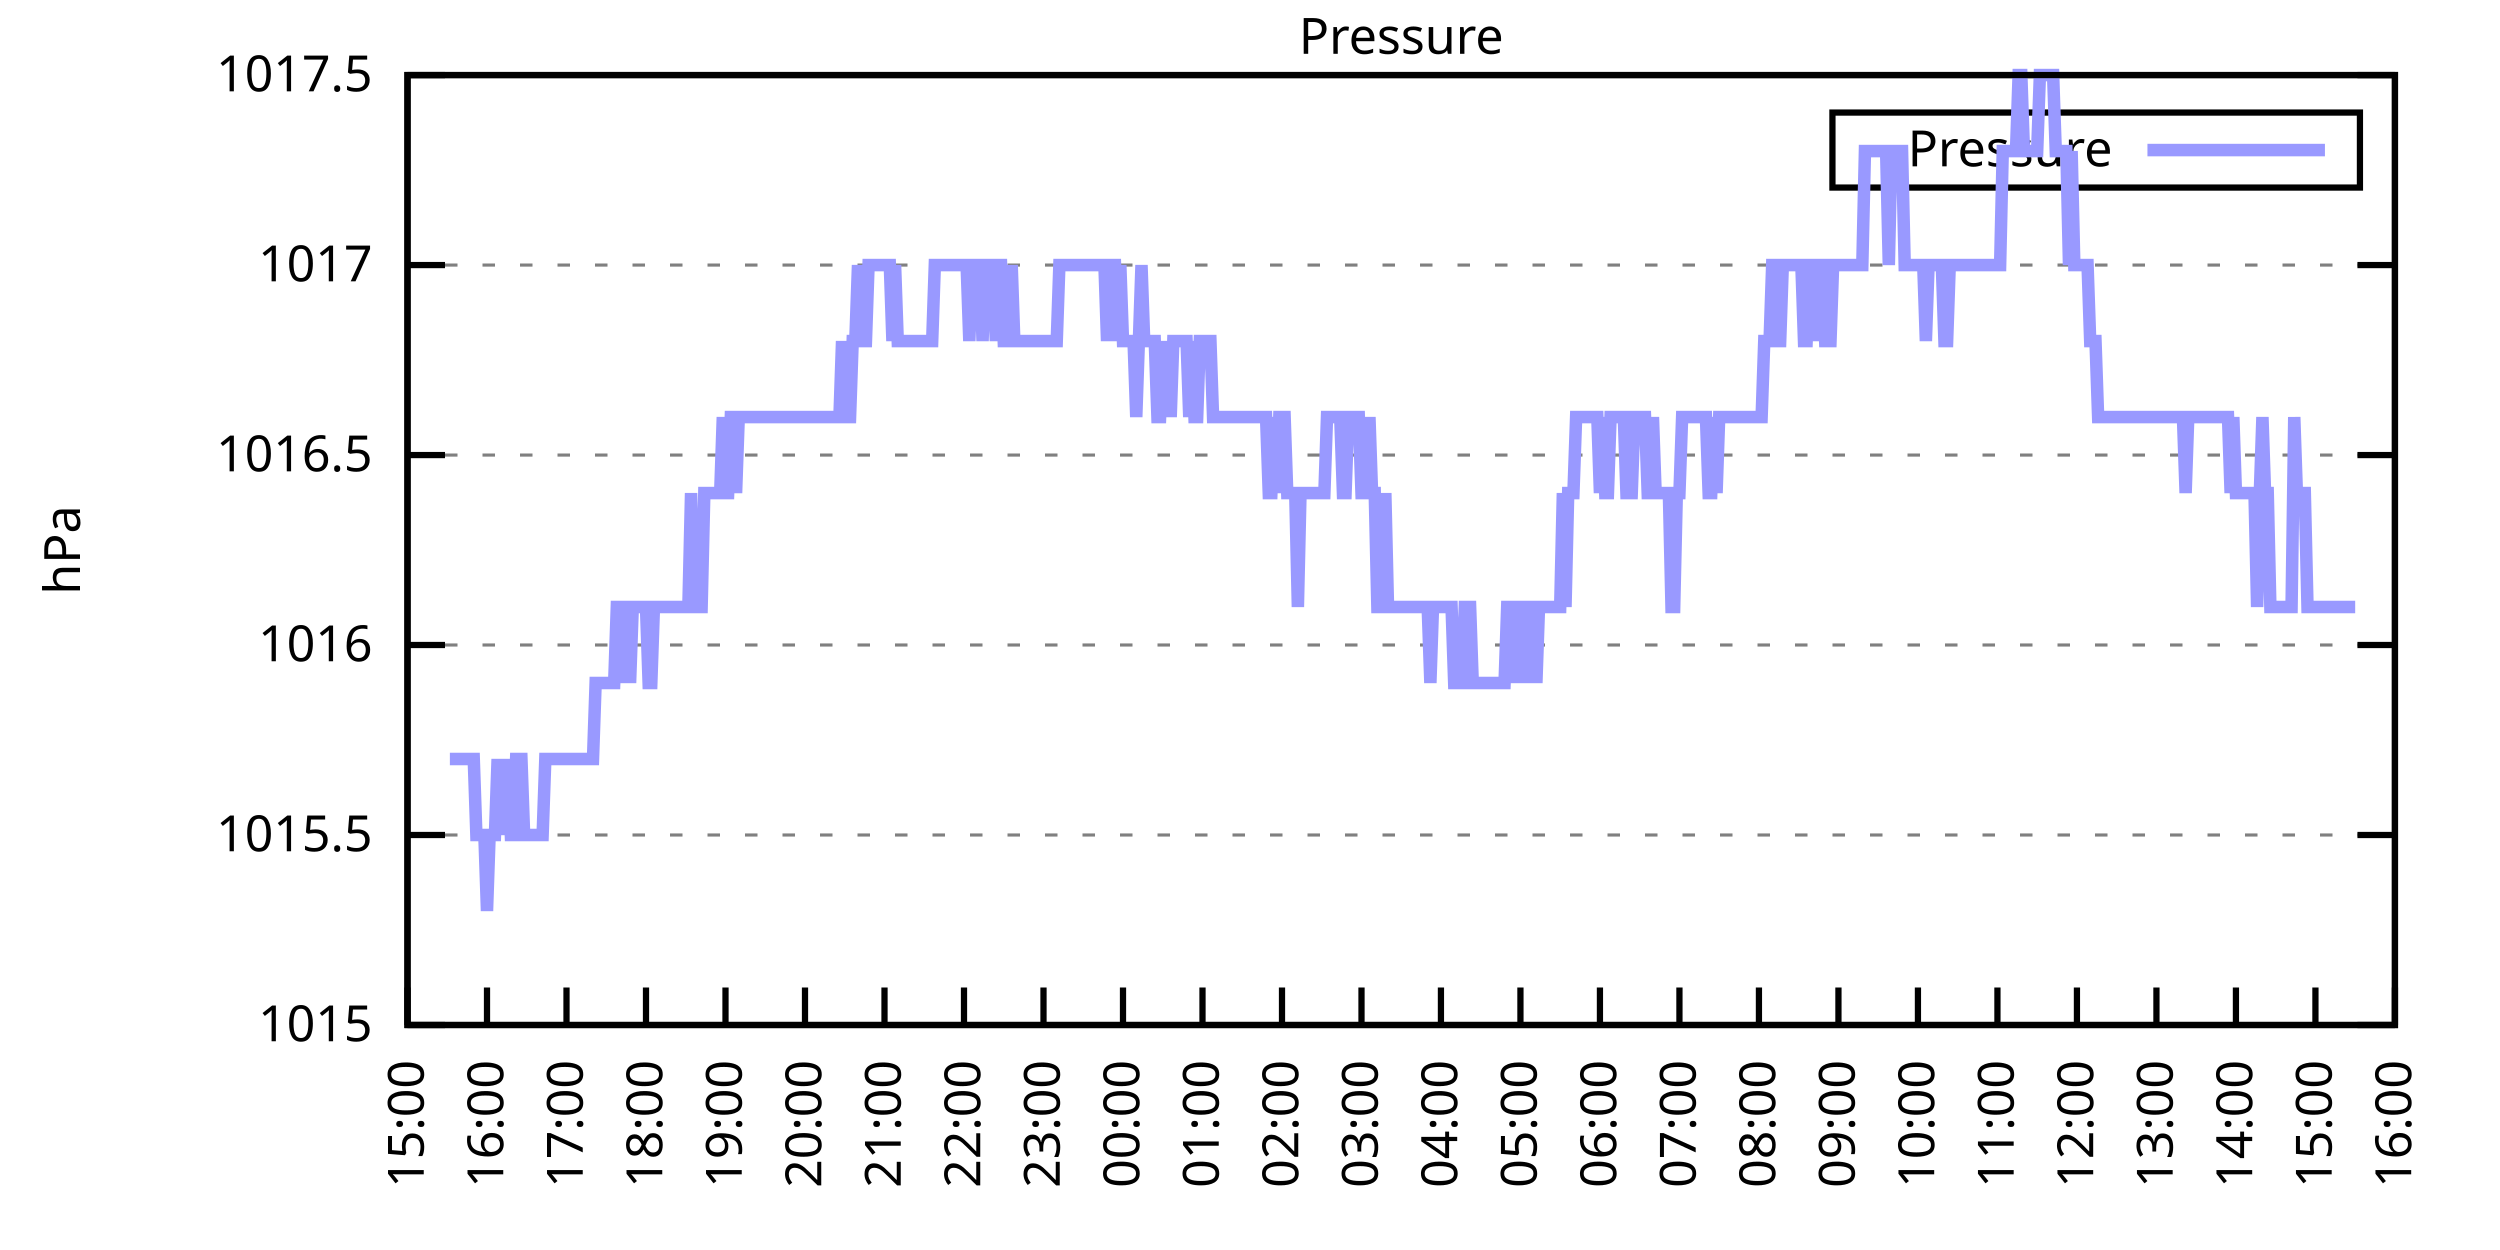
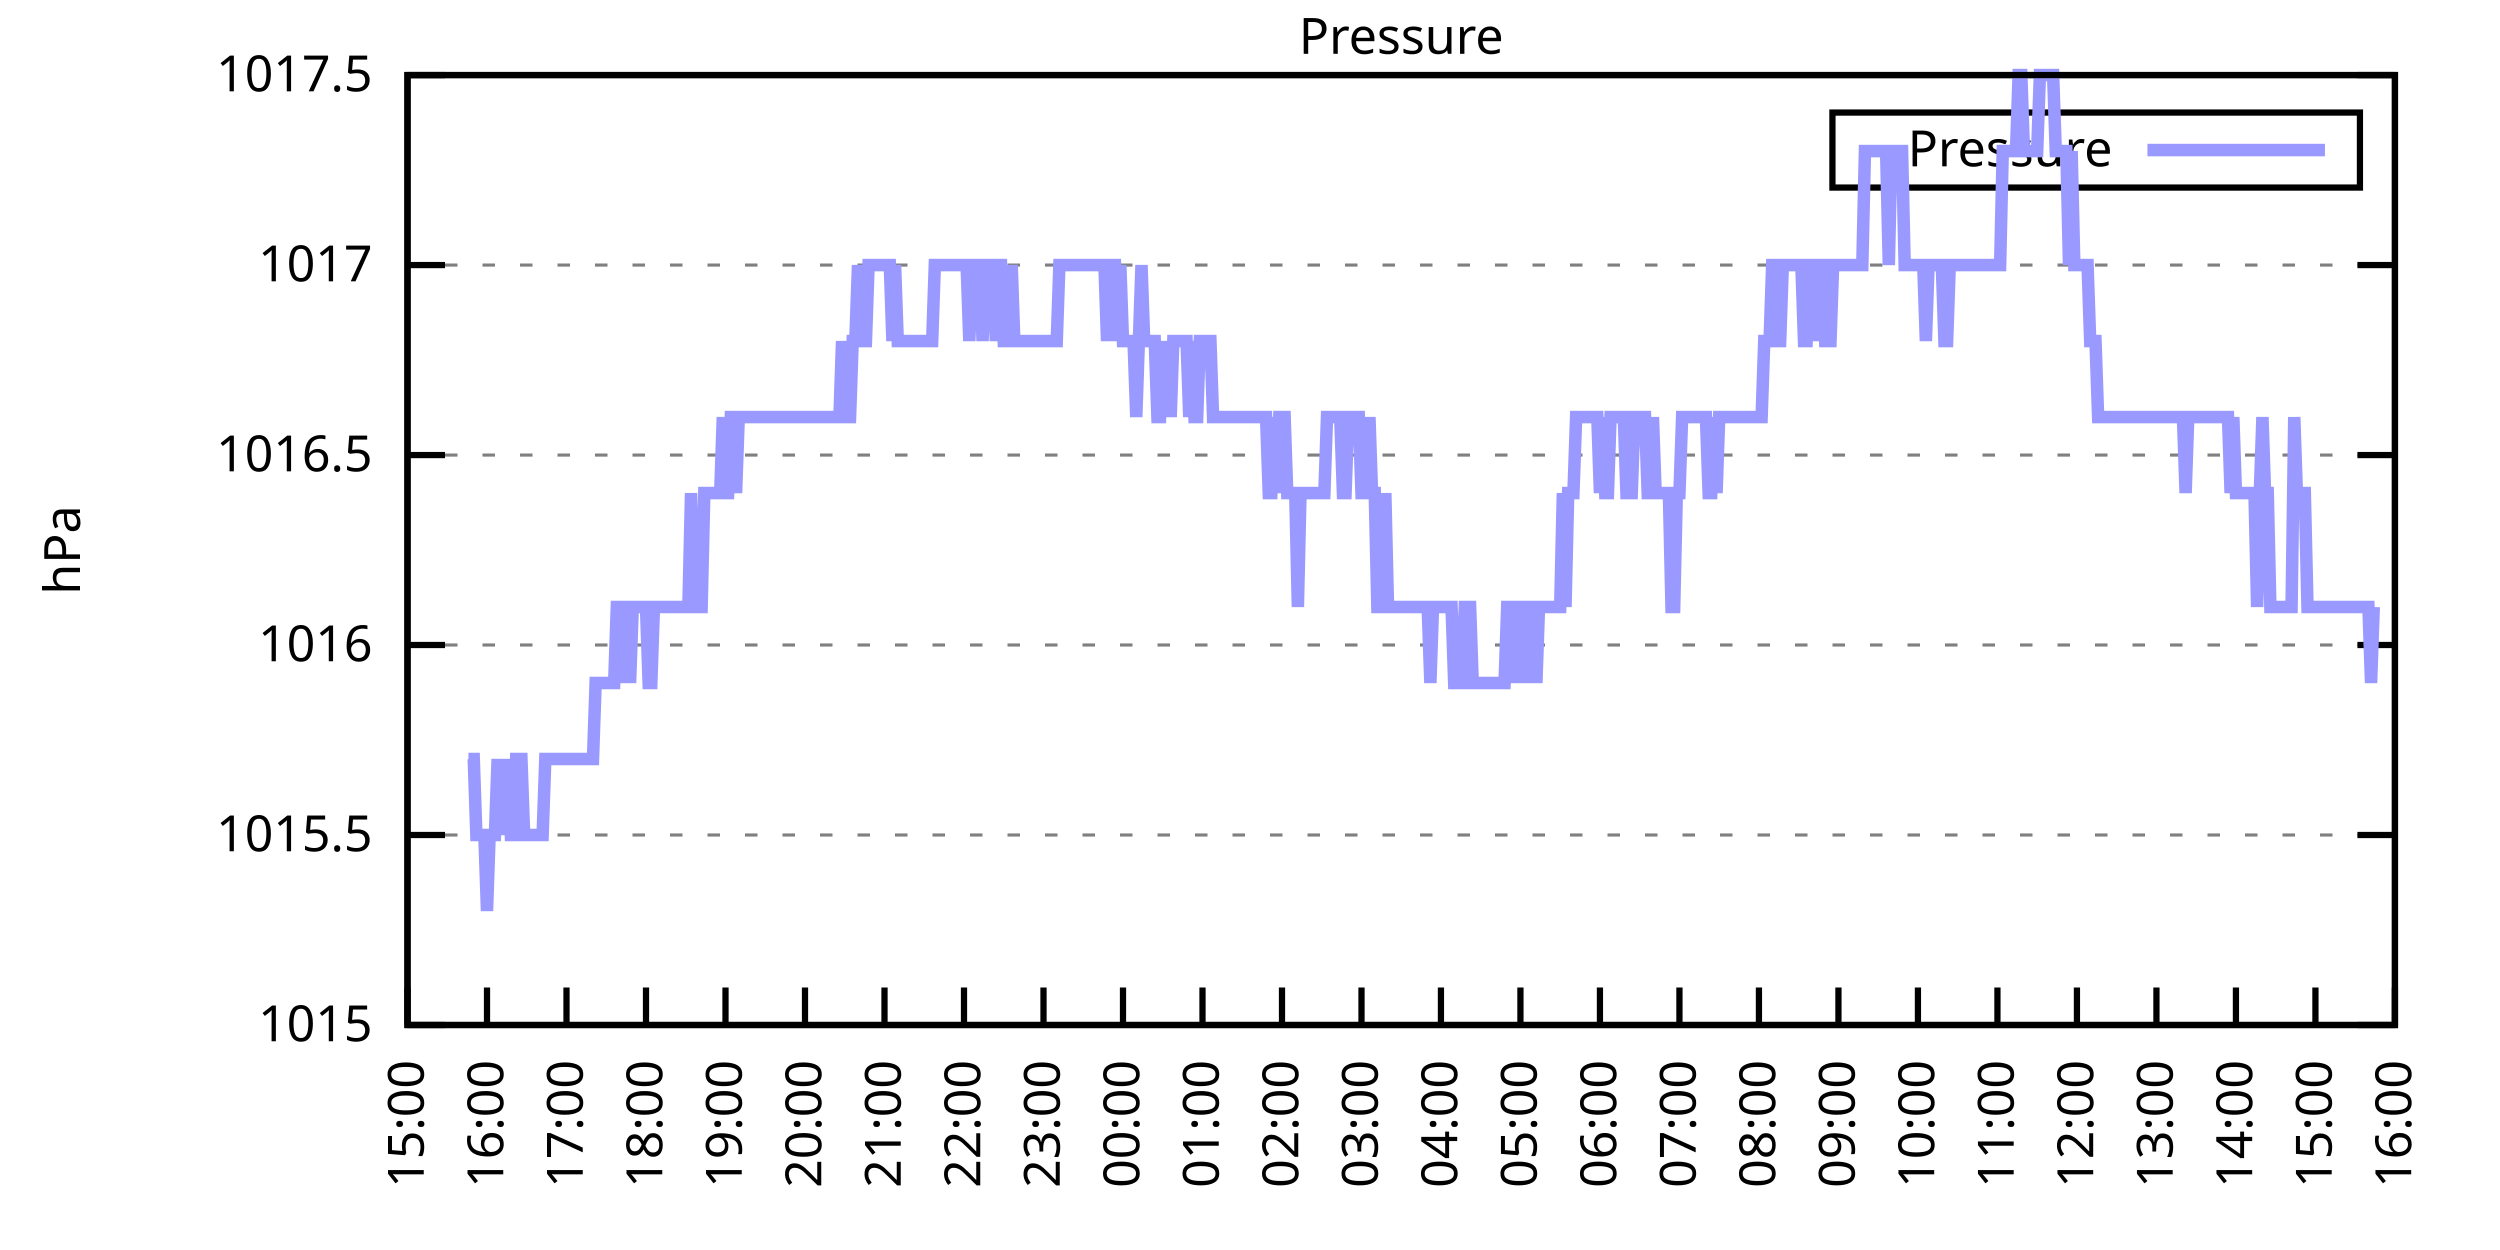
<svg xmlns="http://www.w3.org/2000/svg" xmlns:xlink="http://www.w3.org/1999/xlink" width="400" height="200" viewBox="0 0 400 200">
  <g id="gnuplot_canvas">
    <rect x="0" y="0" width="400" height="200" fill="none" />
    <defs>
      <circle id="gpDot" r="0.5" stroke-width="0.5" stroke="currentColor" />
      <path id="gpPt0" stroke-width="0.333" stroke="currentColor" d="M-1,0 h2 M0,-1 v2" />
      <path id="gpPt1" stroke-width="0.333" stroke="currentColor" d="M-1,-1 L1,1 M1,-1 L-1,1" />
      <path id="gpPt2" stroke-width="0.333" stroke="currentColor" d="M-1,0 L1,0 M0,-1 L0,1 M-1,-1 L1,1 M-1,1 L1,-1" />
      <rect id="gpPt3" stroke-width="0.333" stroke="currentColor" x="-1" y="-1" width="2" height="2" />
      <rect id="gpPt4" stroke-width="0.333" stroke="currentColor" fill="currentColor" x="-1" y="-1" width="2" height="2" />
      <circle id="gpPt5" stroke-width="0.333" stroke="currentColor" cx="0" cy="0" r="1" />
      <use xlink:href="#gpPt5" id="gpPt6" fill="currentColor" stroke="none" />
      <path id="gpPt7" stroke-width="0.333" stroke="currentColor" d="M0,-1.33 L-1.33,0.67 L1.33,0.67 z" />
      <use xlink:href="#gpPt7" id="gpPt8" fill="currentColor" stroke="none" />
      <use xlink:href="#gpPt7" id="gpPt9" stroke="currentColor" transform="rotate(180)" />
      <use xlink:href="#gpPt9" id="gpPt10" fill="currentColor" stroke="none" />
      <use xlink:href="#gpPt3" id="gpPt11" stroke="currentColor" transform="rotate(45)" />
      <use xlink:href="#gpPt11" id="gpPt12" fill="currentColor" stroke="none" />
      <path id="gpPt13" stroke-width="0.333" stroke="currentColor" d="M0,1.330 L1.265,0.411 L0.782,-1.067 L-0.782,-1.076 L-1.265,0.411 z" />
      <use xlink:href="#gpPt13" id="gpPt14" fill="currentColor" stroke="none" />
      <filter id="textbox" filterUnits="objectBoundingBox" x="0" y="0" height="1" width="1">
        <feFlood flood-color="white" flood-opacity="1" result="bgnd" />
        <feComposite in="SourceGraphic" in2="bgnd" operator="atop" />
      </filter>
      <filter id="greybox" filterUnits="objectBoundingBox" x="0" y="0" height="1" width="1">
        <feFlood flood-color="lightgrey" flood-opacity="1" result="grey" />
        <feComposite in="SourceGraphic" in2="grey" operator="atop" />
      </filter>
    </defs>
    <g fill="none" color="white" stroke="currentColor" stroke-width="1.00" stroke-linecap="butt" stroke-linejoin="miter">
</g>
    <g fill="none" color="black" stroke="currentColor" stroke-width="1.00" stroke-linecap="butt" stroke-linejoin="miter">
      <g stroke="none" shape-rendering="crispEdges">
        <polygon fill="rgb(255, 255, 255)" points="65.20,164.00 383.18,164.00 383.18,12.02 65.20,12.02 " />
      </g>
    </g>
    <g fill="none" color="black" stroke="currentColor" stroke-width="1.00" stroke-linecap="butt" stroke-linejoin="miter">
</g>
    <g fill="none" color="black" stroke="black" stroke-width="0.50" stroke-linecap="butt" stroke-linejoin="miter">
</g>
    <g fill="none" color="gray" stroke="currentColor" stroke-width="0.50" stroke-linecap="butt" stroke-linejoin="miter">
      <path stroke="gray" stroke-dasharray="2,4" class="gridline" d="M65.20,164.00 L383.19,164.00  " />
    </g>
    <g fill="none" color="gray" stroke="gray" stroke-width="1.00" stroke-linecap="butt" stroke-linejoin="miter">
</g>
    <g fill="none" color="black" stroke="currentColor" stroke-width="1.00" stroke-linecap="butt" stroke-linejoin="miter">
      <path stroke="black" d="M65.20,164.00 L71.20,164.00 M383.19,164.00 L377.19,164.00  " />
      <g transform="translate(59.60,166.60)" stroke="none" fill="black" font-family="Sans" font-size="8.00" text-anchor="end">
        <text>
          <tspan font-family="Sans"> 1015</tspan>
        </text>
      </g>
    </g>
    <g fill="none" color="black" stroke="currentColor" stroke-width="1.00" stroke-linecap="butt" stroke-linejoin="miter">
</g>
    <g fill="none" color="black" stroke="black" stroke-width="0.50" stroke-linecap="butt" stroke-linejoin="miter">
</g>
    <g fill="none" color="gray" stroke="currentColor" stroke-width="0.50" stroke-linecap="butt" stroke-linejoin="miter">
      <path stroke="gray" stroke-dasharray="2,4" class="gridline" d="M65.20,133.60 L383.19,133.60  " />
    </g>
    <g fill="none" color="gray" stroke="gray" stroke-width="1.00" stroke-linecap="butt" stroke-linejoin="miter">
</g>
    <g fill="none" color="black" stroke="currentColor" stroke-width="1.00" stroke-linecap="butt" stroke-linejoin="miter">
      <path stroke="black" d="M65.20,133.60 L71.20,133.60 M383.19,133.60 L377.19,133.60  " />
      <g transform="translate(59.60,136.20)" stroke="none" fill="black" font-family="Sans" font-size="8.00" text-anchor="end">
        <text>
          <tspan font-family="Sans"> 1015.5</tspan>
        </text>
      </g>
    </g>
    <g fill="none" color="black" stroke="currentColor" stroke-width="1.00" stroke-linecap="butt" stroke-linejoin="miter">
</g>
    <g fill="none" color="black" stroke="black" stroke-width="0.50" stroke-linecap="butt" stroke-linejoin="miter">
</g>
    <g fill="none" color="gray" stroke="currentColor" stroke-width="0.50" stroke-linecap="butt" stroke-linejoin="miter">
      <path stroke="gray" stroke-dasharray="2,4" class="gridline" d="M65.20,103.20 L383.19,103.20  " />
    </g>
    <g fill="none" color="gray" stroke="gray" stroke-width="1.00" stroke-linecap="butt" stroke-linejoin="miter">
</g>
    <g fill="none" color="black" stroke="currentColor" stroke-width="1.00" stroke-linecap="butt" stroke-linejoin="miter">
      <path stroke="black" d="M65.20,103.20 L71.20,103.20 M383.19,103.20 L377.19,103.20  " />
      <g transform="translate(59.60,105.80)" stroke="none" fill="black" font-family="Sans" font-size="8.00" text-anchor="end">
        <text>
          <tspan font-family="Sans"> 1016</tspan>
        </text>
      </g>
    </g>
    <g fill="none" color="black" stroke="currentColor" stroke-width="1.00" stroke-linecap="butt" stroke-linejoin="miter">
</g>
    <g fill="none" color="black" stroke="black" stroke-width="0.50" stroke-linecap="butt" stroke-linejoin="miter">
</g>
    <g fill="none" color="gray" stroke="currentColor" stroke-width="0.50" stroke-linecap="butt" stroke-linejoin="miter">
      <path stroke="gray" stroke-dasharray="2,4" class="gridline" d="M65.20,72.81 L383.19,72.81  " />
    </g>
    <g fill="none" color="gray" stroke="gray" stroke-width="1.00" stroke-linecap="butt" stroke-linejoin="miter">
</g>
    <g fill="none" color="black" stroke="currentColor" stroke-width="1.00" stroke-linecap="butt" stroke-linejoin="miter">
      <path stroke="black" d="M65.20,72.81 L71.20,72.81 M383.19,72.81 L377.19,72.81  " />
      <g transform="translate(59.60,75.41)" stroke="none" fill="black" font-family="Sans" font-size="8.00" text-anchor="end">
        <text>
          <tspan font-family="Sans"> 1016.5</tspan>
        </text>
      </g>
    </g>
    <g fill="none" color="black" stroke="currentColor" stroke-width="1.00" stroke-linecap="butt" stroke-linejoin="miter">
</g>
    <g fill="none" color="black" stroke="black" stroke-width="0.50" stroke-linecap="butt" stroke-linejoin="miter">
</g>
    <g fill="none" color="gray" stroke="currentColor" stroke-width="0.50" stroke-linecap="butt" stroke-linejoin="miter">
      <path stroke="gray" stroke-dasharray="2,4" class="gridline" d="M65.20,42.41 L383.19,42.41  " />
    </g>
    <g fill="none" color="gray" stroke="gray" stroke-width="1.00" stroke-linecap="butt" stroke-linejoin="miter">
</g>
    <g fill="none" color="black" stroke="currentColor" stroke-width="1.00" stroke-linecap="butt" stroke-linejoin="miter">
      <path stroke="black" d="M65.20,42.41 L71.20,42.41 M383.19,42.41 L377.19,42.41  " />
      <g transform="translate(59.60,45.01)" stroke="none" fill="black" font-family="Sans" font-size="8.00" text-anchor="end">
        <text>
          <tspan font-family="Sans"> 1017</tspan>
        </text>
      </g>
    </g>
    <g fill="none" color="black" stroke="currentColor" stroke-width="1.00" stroke-linecap="butt" stroke-linejoin="miter">
</g>
    <g fill="none" color="black" stroke="black" stroke-width="0.50" stroke-linecap="butt" stroke-linejoin="miter">
</g>
    <g fill="none" color="gray" stroke="currentColor" stroke-width="0.50" stroke-linecap="butt" stroke-linejoin="miter">
      <path stroke="gray" stroke-dasharray="2,4" class="gridline" d="M65.20,12.01 L383.19,12.01  " />
    </g>
    <g fill="none" color="gray" stroke="gray" stroke-width="1.00" stroke-linecap="butt" stroke-linejoin="miter">
</g>
    <g fill="none" color="black" stroke="currentColor" stroke-width="1.00" stroke-linecap="butt" stroke-linejoin="miter">
      <path stroke="black" d="M65.20,12.01 L71.20,12.01 M383.19,12.01 L377.19,12.01  " />
      <g transform="translate(59.60,14.61)" stroke="none" fill="black" font-family="Sans" font-size="8.00" text-anchor="end">
        <text>
          <tspan font-family="Sans"> 1017.5</tspan>
        </text>
      </g>
    </g>
    <g fill="none" color="black" stroke="currentColor" stroke-width="1.00" stroke-linecap="butt" stroke-linejoin="miter">
      <path stroke="black" d="M65.20,164.00 L65.20,158.00  " />
      <g transform="translate(67.80,169.60) rotate(270.00)" stroke="none" fill="black" font-family="Sans" font-size="8.00" text-anchor="end">
        <text>
          <tspan font-family="Sans">15:00</tspan>
        </text>
      </g>
    </g>
    <g fill="none" color="black" stroke="currentColor" stroke-width="1.00" stroke-linecap="butt" stroke-linejoin="miter">
      <path stroke="black" d="M77.92,164.00 L77.92,158.00  " />
      <g transform="translate(80.52,169.60) rotate(270.00)" stroke="none" fill="black" font-family="Sans" font-size="8.00" text-anchor="end">
        <text>
          <tspan font-family="Sans">16:00</tspan>
        </text>
      </g>
    </g>
    <g fill="none" color="black" stroke="currentColor" stroke-width="1.00" stroke-linecap="butt" stroke-linejoin="miter">
      <path stroke="black" d="M90.64,164.00 L90.64,158.00  " />
      <g transform="translate(93.24,169.60) rotate(270.00)" stroke="none" fill="black" font-family="Sans" font-size="8.00" text-anchor="end">
        <text>
          <tspan font-family="Sans">17:00</tspan>
        </text>
      </g>
    </g>
    <g fill="none" color="black" stroke="currentColor" stroke-width="1.00" stroke-linecap="butt" stroke-linejoin="miter">
      <path stroke="black" d="M103.36,164.00 L103.36,158.00  " />
      <g transform="translate(105.96,169.60) rotate(270.00)" stroke="none" fill="black" font-family="Sans" font-size="8.00" text-anchor="end">
        <text>
          <tspan font-family="Sans">18:00</tspan>
        </text>
      </g>
    </g>
    <g fill="none" color="black" stroke="currentColor" stroke-width="1.00" stroke-linecap="butt" stroke-linejoin="miter">
      <path stroke="black" d="M116.08,164.00 L116.08,158.00  " />
      <g transform="translate(118.68,169.60) rotate(270.00)" stroke="none" fill="black" font-family="Sans" font-size="8.00" text-anchor="end">
        <text>
          <tspan font-family="Sans">19:00</tspan>
        </text>
      </g>
    </g>
    <g fill="none" color="black" stroke="currentColor" stroke-width="1.00" stroke-linecap="butt" stroke-linejoin="miter">
      <path stroke="black" d="M128.80,164.00 L128.80,158.00  " />
      <g transform="translate(131.40,169.60) rotate(270.00)" stroke="none" fill="black" font-family="Sans" font-size="8.00" text-anchor="end">
        <text>
          <tspan font-family="Sans">20:00</tspan>
        </text>
      </g>
    </g>
    <g fill="none" color="black" stroke="currentColor" stroke-width="1.00" stroke-linecap="butt" stroke-linejoin="miter">
      <path stroke="black" d="M141.52,164.00 L141.52,158.00  " />
      <g transform="translate(144.12,169.60) rotate(270.00)" stroke="none" fill="black" font-family="Sans" font-size="8.00" text-anchor="end">
        <text>
          <tspan font-family="Sans">21:00</tspan>
        </text>
      </g>
    </g>
    <g fill="none" color="black" stroke="currentColor" stroke-width="1.00" stroke-linecap="butt" stroke-linejoin="miter">
      <path stroke="black" d="M154.24,164.00 L154.24,158.00  " />
      <g transform="translate(156.84,169.60) rotate(270.00)" stroke="none" fill="black" font-family="Sans" font-size="8.00" text-anchor="end">
        <text>
          <tspan font-family="Sans">22:00</tspan>
        </text>
      </g>
    </g>
    <g fill="none" color="black" stroke="currentColor" stroke-width="1.00" stroke-linecap="butt" stroke-linejoin="miter">
      <path stroke="black" d="M166.96,164.00 L166.96,158.00  " />
      <g transform="translate(169.56,169.60) rotate(270.00)" stroke="none" fill="black" font-family="Sans" font-size="8.00" text-anchor="end">
        <text>
          <tspan font-family="Sans">23:00</tspan>
        </text>
      </g>
    </g>
    <g fill="none" color="black" stroke="currentColor" stroke-width="1.00" stroke-linecap="butt" stroke-linejoin="miter">
      <path stroke="black" d="M179.68,164.00 L179.68,158.00  " />
      <g transform="translate(182.28,169.60) rotate(270.00)" stroke="none" fill="black" font-family="Sans" font-size="8.00" text-anchor="end">
        <text>
          <tspan font-family="Sans">00:00</tspan>
        </text>
      </g>
    </g>
    <g fill="none" color="black" stroke="currentColor" stroke-width="1.00" stroke-linecap="butt" stroke-linejoin="miter">
      <path stroke="black" d="M192.40,164.00 L192.40,158.00  " />
      <g transform="translate(195.00,169.60) rotate(270.00)" stroke="none" fill="black" font-family="Sans" font-size="8.00" text-anchor="end">
        <text>
          <tspan font-family="Sans">01:00</tspan>
        </text>
      </g>
    </g>
    <g fill="none" color="black" stroke="currentColor" stroke-width="1.00" stroke-linecap="butt" stroke-linejoin="miter">
      <path stroke="black" d="M205.12,164.00 L205.12,158.00  " />
      <g transform="translate(207.72,169.60) rotate(270.00)" stroke="none" fill="black" font-family="Sans" font-size="8.00" text-anchor="end">
        <text>
          <tspan font-family="Sans">02:00</tspan>
        </text>
      </g>
    </g>
    <g fill="none" color="black" stroke="currentColor" stroke-width="1.00" stroke-linecap="butt" stroke-linejoin="miter">
      <path stroke="black" d="M217.84,164.00 L217.84,158.00  " />
      <g transform="translate(220.44,169.60) rotate(270.00)" stroke="none" fill="black" font-family="Sans" font-size="8.00" text-anchor="end">
        <text>
          <tspan font-family="Sans">03:00</tspan>
        </text>
      </g>
    </g>
    <g fill="none" color="black" stroke="currentColor" stroke-width="1.00" stroke-linecap="butt" stroke-linejoin="miter">
      <path stroke="black" d="M230.55,164.00 L230.55,158.00  " />
      <g transform="translate(233.15,169.60) rotate(270.00)" stroke="none" fill="black" font-family="Sans" font-size="8.00" text-anchor="end">
        <text>
          <tspan font-family="Sans">04:00</tspan>
        </text>
      </g>
    </g>
    <g fill="none" color="black" stroke="currentColor" stroke-width="1.00" stroke-linecap="butt" stroke-linejoin="miter">
      <path stroke="black" d="M243.27,164.00 L243.27,158.00  " />
      <g transform="translate(245.87,169.60) rotate(270.00)" stroke="none" fill="black" font-family="Sans" font-size="8.00" text-anchor="end">
        <text>
          <tspan font-family="Sans">05:00</tspan>
        </text>
      </g>
    </g>
    <g fill="none" color="black" stroke="currentColor" stroke-width="1.00" stroke-linecap="butt" stroke-linejoin="miter">
      <path stroke="black" d="M255.99,164.00 L255.99,158.00  " />
      <g transform="translate(258.59,169.60) rotate(270.00)" stroke="none" fill="black" font-family="Sans" font-size="8.00" text-anchor="end">
        <text>
          <tspan font-family="Sans">06:00</tspan>
        </text>
      </g>
    </g>
    <g fill="none" color="black" stroke="currentColor" stroke-width="1.00" stroke-linecap="butt" stroke-linejoin="miter">
      <path stroke="black" d="M268.71,164.00 L268.71,158.00  " />
      <g transform="translate(271.31,169.60) rotate(270.00)" stroke="none" fill="black" font-family="Sans" font-size="8.00" text-anchor="end">
        <text>
          <tspan font-family="Sans">07:00</tspan>
        </text>
      </g>
    </g>
    <g fill="none" color="black" stroke="currentColor" stroke-width="1.00" stroke-linecap="butt" stroke-linejoin="miter">
      <path stroke="black" d="M281.43,164.00 L281.43,158.00  " />
      <g transform="translate(284.03,169.60) rotate(270.00)" stroke="none" fill="black" font-family="Sans" font-size="8.00" text-anchor="end">
        <text>
          <tspan font-family="Sans">08:00</tspan>
        </text>
      </g>
    </g>
    <g fill="none" color="black" stroke="currentColor" stroke-width="1.00" stroke-linecap="butt" stroke-linejoin="miter">
      <path stroke="black" d="M294.15,164.00 L294.15,158.00  " />
      <g transform="translate(296.75,169.60) rotate(270.00)" stroke="none" fill="black" font-family="Sans" font-size="8.00" text-anchor="end">
        <text>
          <tspan font-family="Sans">09:00</tspan>
        </text>
      </g>
    </g>
    <g fill="none" color="black" stroke="currentColor" stroke-width="1.00" stroke-linecap="butt" stroke-linejoin="miter">
      <path stroke="black" d="M306.87,164.00 L306.87,158.00  " />
      <g transform="translate(309.47,169.60) rotate(270.00)" stroke="none" fill="black" font-family="Sans" font-size="8.00" text-anchor="end">
        <text>
          <tspan font-family="Sans">10:00</tspan>
        </text>
      </g>
    </g>
    <g fill="none" color="black" stroke="currentColor" stroke-width="1.00" stroke-linecap="butt" stroke-linejoin="miter">
      <path stroke="black" d="M319.59,164.00 L319.59,158.00  " />
      <g transform="translate(322.19,169.60) rotate(270.00)" stroke="none" fill="black" font-family="Sans" font-size="8.00" text-anchor="end">
        <text>
          <tspan font-family="Sans">11:00</tspan>
        </text>
      </g>
    </g>
    <g fill="none" color="black" stroke="currentColor" stroke-width="1.00" stroke-linecap="butt" stroke-linejoin="miter">
      <path stroke="black" d="M332.31,164.00 L332.31,158.00  " />
      <g transform="translate(334.91,169.60) rotate(270.00)" stroke="none" fill="black" font-family="Sans" font-size="8.00" text-anchor="end">
        <text>
          <tspan font-family="Sans">12:00</tspan>
        </text>
      </g>
    </g>
    <g fill="none" color="black" stroke="currentColor" stroke-width="1.00" stroke-linecap="butt" stroke-linejoin="miter">
      <path stroke="black" d="M345.03,164.00 L345.03,158.00  " />
      <g transform="translate(347.63,169.60) rotate(270.00)" stroke="none" fill="black" font-family="Sans" font-size="8.00" text-anchor="end">
        <text>
          <tspan font-family="Sans">13:00</tspan>
        </text>
      </g>
    </g>
    <g fill="none" color="black" stroke="currentColor" stroke-width="1.00" stroke-linecap="butt" stroke-linejoin="miter">
      <path stroke="black" d="M357.75,164.00 L357.75,158.00  " />
      <g transform="translate(360.35,169.60) rotate(270.00)" stroke="none" fill="black" font-family="Sans" font-size="8.00" text-anchor="end">
        <text>
          <tspan font-family="Sans">14:00</tspan>
        </text>
      </g>
    </g>
    <g fill="none" color="black" stroke="currentColor" stroke-width="1.00" stroke-linecap="butt" stroke-linejoin="miter">
      <path stroke="black" d="M370.47,164.00 L370.47,158.00  " />
      <g transform="translate(373.07,169.60) rotate(270.00)" stroke="none" fill="black" font-family="Sans" font-size="8.00" text-anchor="end">
        <text>
          <tspan font-family="Sans">15:00</tspan>
        </text>
      </g>
    </g>
    <g fill="none" color="black" stroke="currentColor" stroke-width="1.00" stroke-linecap="butt" stroke-linejoin="miter">
      <path stroke="black" d="M383.19,164.00 L383.19,158.00  " />
      <g transform="translate(385.79,169.60) rotate(270.00)" stroke="none" fill="black" font-family="Sans" font-size="8.00" text-anchor="end">
        <text>
          <tspan font-family="Sans">16:00</tspan>
        </text>
      </g>
    </g>
    <g fill="none" color="black" stroke="currentColor" stroke-width="1.00" stroke-linecap="butt" stroke-linejoin="miter">
</g>
    <g fill="none" color="black" stroke="currentColor" stroke-width="1.00" stroke-linecap="butt" stroke-linejoin="miter">
      <path stroke="black" d="M65.20,12.01 L65.20,164.00 L383.19,164.00 L383.19,12.01 L65.20,12.01 Z  " />
    </g>
    <g fill="none" color="black" stroke="currentColor" stroke-width="1.00" stroke-linecap="butt" stroke-linejoin="miter">
</g>
    <g fill="none" color="black" stroke="currentColor" stroke-width="1.00" stroke-linecap="butt" stroke-linejoin="miter">
      <path stroke="black" d="M293.19,30.01 L293.19,18.01 L377.59,18.01 L377.59,30.01 L293.19,30.01 Z  " />
    </g>
    <g id="Pressure_plot_1">
      <g fill="none" color="white" stroke="black" stroke-width="2.00" stroke-linecap="butt" stroke-linejoin="miter">
</g>
      <g fill="none" color="black" stroke="currentColor" stroke-width="2.00" stroke-linecap="butt" stroke-linejoin="miter">
        <g transform="translate(337.99,26.61)" stroke="none" fill="black" font-family="Sans" font-size="8.00" text-anchor="end">
          <text>
            <tspan font-family="Sans">Pressure</tspan>
          </text>
        </g>
      </g>
      <g fill="none" color="black" stroke="currentColor" stroke-width="2.00" stroke-linecap="butt" stroke-linejoin="miter">
-         <path stroke="rgb(153, 153, 255)" d="M343.59,24.01 L371.99,24.01 M71.98,121.44 L72.41,121.44 L72.83,121.44 L73.26,121.44 L73.68,121.44 L74.10,121.44   L74.53,121.44 L74.95,121.44 L75.38,121.44 L75.80,121.44 L76.22,133.60 L76.65,133.60 L77.07,133.60 L77.50,133.60   L77.92,145.76 L78.34,133.60 L78.77,133.60 L79.19,133.60 L79.62,121.44 L80.04,133.60 L80.46,121.44 L80.89,133.60   L81.31,121.44 L81.74,133.60 L82.16,133.60 L82.58,121.44 L83.01,121.44 L83.43,121.44 L83.86,133.60 L84.28,133.60   L84.70,133.60 L85.13,133.60 L85.55,133.60 L85.98,133.60 L86.40,133.60 L86.82,133.60 L87.25,121.44 L87.67,121.44   L88.10,121.44 L88.52,121.44 L88.94,121.44 L89.37,121.44 L89.79,121.44 L90.22,121.44 L90.64,121.44 L91.06,121.44   L91.49,121.44 L91.91,121.44 L92.34,121.44 L92.76,121.44 L93.18,121.44 L93.61,121.44 L94.03,121.44 L94.46,121.44   L94.88,121.44 L95.30,109.28 L95.73,109.28 L96.15,109.28 L96.58,109.28 L97.00,109.28 L97.42,109.28 L97.85,109.28   L98.27,109.28 L98.69,97.12 L99.12,97.12 L99.54,97.12 L99.97,109.28 L100.39,97.12 L100.81,109.28 L101.24,97.12   L101.66,97.12 L102.09,97.12 L102.51,97.12 L102.93,97.12 L103.36,97.12 L103.78,109.28 L104.21,109.28 L104.63,97.12   L105.05,97.12 L105.48,97.12 L105.90,97.12 L106.33,97.12 L106.75,97.12 L107.17,97.12 L107.60,97.12 L108.02,97.12   L108.45,97.12 L108.87,97.12 L109.29,97.12 L109.72,97.12 L110.14,97.12 L110.57,78.89 L110.99,97.12 L111.41,97.12   L111.84,97.12 L112.26,97.12 L112.69,78.89 L113.11,78.89 L113.53,78.89 L113.96,78.89 L114.38,78.89 L114.81,78.89   L115.23,78.89 L115.65,66.73 L116.08,78.89 L116.50,78.89 L116.93,66.73 L117.35,66.73 L117.77,78.89 L118.20,66.73   L118.62,66.73 L119.05,66.73 L119.47,66.73 L119.89,66.73 L120.32,66.73 L120.74,66.73 L121.17,66.73 L121.59,66.73   L122.01,66.73 L122.44,66.73 L122.86,66.73 L123.29,66.73 L123.71,66.73 L124.13,66.73 L124.56,66.73 L124.98,66.73   L125.41,66.73 L125.83,66.73 L126.25,66.73 L126.68,66.73 L127.10,66.73 L127.53,66.73 L127.95,66.73 L128.37,66.73   L128.80,66.73 L129.22,66.73 L129.65,66.73 L130.07,66.73 L130.49,66.73 L130.92,66.73 L131.34,66.73 L131.77,66.73   L132.19,66.73 L132.61,66.73 L133.04,66.73 L133.46,66.73 L133.89,66.73 L134.31,66.73 L134.73,54.57 L135.16,66.73   L135.58,66.73 L136.01,66.73 L136.43,54.57 L136.85,54.57 L137.28,42.41 L137.70,54.57 L138.13,54.57 L138.55,54.57   L138.97,42.41 L139.40,42.41 L139.82,42.41 L140.25,42.41 L140.67,42.41 L141.09,42.41 L141.52,42.41 L141.94,42.41   L142.37,42.41 L142.79,54.57 L143.21,42.41 L143.64,54.57 L144.06,54.57 L144.49,54.57 L144.91,54.57 L145.33,54.57   L145.76,54.57 L146.18,54.57 L146.61,54.57 L147.03,54.57 L147.45,54.57 L147.88,54.57 L148.30,54.57 L148.73,54.57   L149.15,54.57 L149.57,42.41 L150.00,42.41 L150.42,42.41 L150.85,42.41 L151.27,42.41 L151.69,42.41 L152.12,42.41   L152.54,42.41 L152.97,42.41 L153.39,42.41 L153.81,42.41 L154.24,42.41 L154.66,42.41 L155.09,54.57 L155.51,42.41   L155.93,42.41 L156.36,42.41 L156.78,42.41 L157.21,54.57 L157.63,42.41 L158.05,42.41 L158.48,42.41 L158.90,42.41   L159.33,54.57 L159.75,42.41 L160.17,42.41 L160.60,54.57 L161.02,54.57 L161.44,54.57 L161.87,42.41 L162.29,54.57   L162.72,54.57 L163.14,54.57 L163.56,54.57 L163.99,54.57 L164.41,54.57 L164.84,54.57 L165.26,54.57 L165.68,54.57   L166.11,54.57 L166.53,54.57 L166.96,54.57 L167.38,54.57 L167.80,54.57 L168.23,54.57 L168.65,54.57 L169.08,54.57   L169.50,42.41 L169.92,42.41 L170.35,42.41 L170.77,42.41 L171.20,42.41 L171.62,42.41 L172.04,42.41 L172.47,42.41   L172.89,42.41 L173.32,42.41 L173.74,42.41 L174.16,42.41 L174.59,42.41 L175.01,42.41 L175.44,42.41 L175.86,42.41   L176.28,42.41 L176.71,42.41 L177.13,54.57 L177.56,42.41 L177.98,42.41 L178.40,42.41 L178.83,54.57 L179.25,42.41   L179.68,54.57 L180.10,54.57 L180.52,54.57 L180.95,54.57 L181.37,54.57 L181.80,66.73 L182.22,54.57 L182.64,42.41   L183.07,54.57 L183.49,54.57 L183.92,54.57 L184.34,54.57 L184.76,54.57 L185.19,66.73 L185.61,66.73 L186.04,54.57   L186.46,66.73 L186.88,54.57 L187.31,66.73 L187.73,54.57 L188.16,54.57 L188.58,54.57 L189.00,54.57 L189.43,54.57   L189.85,54.57 L190.28,66.73 L190.70,54.57 L191.12,66.73 L191.55,66.73 L191.97,54.57 L192.40,54.57 L192.82,54.57   L193.24,54.57 L193.67,54.57 L194.09,66.73 L194.52,66.73 L194.94,66.73 L195.36,66.73 L195.79,66.73 L196.21,66.73   L196.64,66.73 L197.06,66.73 L197.48,66.73 L197.91,66.73 L198.33,66.73 L198.76,66.73 L199.18,66.73 L199.60,66.73   L200.03,66.73 L200.45,66.73 L200.88,66.73 L201.30,66.73 L201.72,66.73 L202.15,66.73 L202.57,66.73 L203.00,78.89   L203.42,78.89 L203.84,66.73 L204.27,78.89 L204.69,66.73 L205.12,66.73 L205.54,66.73 L205.96,78.89 L206.39,78.89   L206.81,78.89 L207.24,78.89 L207.66,97.12 L208.08,78.89 L208.51,78.89 L208.93,78.89 L209.36,78.89 L209.78,78.89   L210.20,78.89 L210.63,78.89 L211.05,78.89 L211.48,78.89 L211.90,78.89 L212.32,66.73 L212.75,66.73 L213.17,66.73   L213.60,66.73 L214.02,66.73 L214.44,66.73 L214.87,78.89 L215.29,78.89 L215.72,66.73 L216.14,66.73 L216.56,66.73   L216.99,66.73 L217.41,66.73 L217.84,78.89 L218.26,78.89 L218.68,78.89 L219.11,66.73 L219.53,78.89 L219.96,78.89   L220.38,97.12 L220.80,97.12 L221.23,97.12 L221.65,78.89 L222.08,97.12 L222.50,97.12 L222.92,97.12 L223.35,97.12   L223.77,97.12 L224.20,97.12 L224.62,97.12 L225.04,97.12 L225.47,97.12 L225.89,97.12 L226.31,97.12 L226.74,97.12   L227.16,97.12 L227.59,97.12 L228.01,97.12 L228.43,97.12 L228.86,109.28 L229.28,97.12 L229.71,97.12 L230.13,97.12   L230.55,97.12 L230.98,97.12 L231.40,97.12 L231.83,97.12 L232.25,97.12 L232.67,109.28 L233.10,109.28 L233.52,109.28   L233.95,109.28 L234.37,97.12 L234.79,97.12 L235.22,97.12 L235.64,109.28 L236.07,109.28 L236.49,109.28 L236.91,109.28   L237.34,109.28 L237.76,109.28 L238.19,109.28 L238.61,109.28 L239.03,109.28 L239.46,109.28 L239.88,109.28 L240.31,109.28   L240.73,109.28 L241.15,97.12 L241.58,97.12 L242.00,109.28 L242.43,97.12 L242.85,109.28 L243.27,97.12 L243.70,97.12   L244.12,97.12 L244.55,109.28 L244.97,97.12 L245.39,97.12 L245.82,109.28 L246.24,97.12 L246.67,97.12 L247.09,97.12   L247.51,97.12 L247.94,97.12 L248.36,97.12 L248.79,97.12 L249.21,97.12 L249.63,97.12 L250.06,78.89 L250.48,97.12   L250.91,78.89 L251.33,78.89 L251.75,78.89 L252.18,66.73 L252.60,66.73 L253.03,66.73 L253.45,66.73 L253.87,66.73   L254.30,66.73 L254.72,66.73 L255.15,66.73 L255.57,66.73 L255.99,78.89 L256.42,66.73 L256.84,78.89 L257.27,78.89   L257.69,66.73 L258.11,66.73 L258.54,66.73 L258.96,66.73 L259.39,66.73 L259.81,66.73 L260.23,78.89 L260.66,78.89   L261.08,78.89 L261.51,66.73 L261.93,66.73 L262.35,66.73 L262.78,66.73 L263.20,66.73 L263.63,78.89 L264.05,78.89   L264.47,66.73 L264.90,78.89 L265.32,78.89 L265.75,78.89 L266.17,78.89 L266.59,78.89 L267.02,78.89 L267.44,97.12   L267.87,97.12 L268.29,78.89 L268.71,78.89 L269.14,66.73 L269.56,66.73 L269.99,66.73 L270.41,66.73 L270.83,66.73   L271.26,66.73 L271.68,66.73 L272.11,66.73 L272.53,66.73 L272.95,66.73 L273.38,78.89 L273.80,78.89 L274.23,66.73   L274.65,78.89 L275.07,66.73 L275.50,66.73 L275.92,66.73 L276.35,66.73 L276.77,66.73 L277.19,66.73 L277.62,66.73   L278.04,66.73 L278.47,66.73 L278.89,66.73 L279.31,66.73 L279.74,66.73 L280.16,66.73 L280.59,66.73 L281.01,66.73   L281.43,66.73 L281.86,66.73 L282.28,54.57 L282.71,54.57 L283.13,54.57 L283.55,42.41 L283.98,42.41 L284.40,54.57   L284.83,54.57 L285.25,42.41 L285.67,42.41 L286.10,42.41 L286.52,42.41 L286.95,42.41 L287.37,42.41 L287.79,42.41   L288.22,42.41 L288.64,54.57 L289.06,54.57 L289.49,42.41 L289.91,42.41 L290.34,54.57 L290.76,42.41 L291.18,42.41   L291.61,42.41 L292.03,54.57 L292.46,54.57 L292.88,54.57 L293.30,42.41 L293.73,42.41 L294.15,42.41 L294.58,42.41   L295.00,42.41 L295.42,42.41 L295.85,42.41 L296.27,42.41 L296.70,42.41 L297.12,42.41 L297.54,42.41 L297.97,42.41   L298.39,24.17 L298.82,24.17 L299.24,24.17 L299.66,24.17 L300.09,24.17 L300.51,24.17 L300.94,24.17 L301.36,24.17   L301.78,24.17 L302.21,42.41 L302.63,24.17 L303.06,24.17 L303.48,24.17 L303.90,24.17 L304.33,24.17 L304.75,42.41   L305.18,42.41 L305.60,42.41 L306.02,42.41 L306.45,42.41 L306.87,42.41 L307.30,42.41 L307.72,42.41 L308.14,54.57   L308.57,42.41 L308.99,42.41 L309.42,42.41 L309.84,42.41 L310.26,42.41 L310.69,42.41 L311.11,54.57 L311.54,54.57   L311.96,42.41 L312.38,42.41 L312.81,42.41 L313.23,42.41 L313.66,42.41 L314.08,42.41 L314.50,42.41 L314.93,42.41   L315.35,42.41 L315.78,42.41 L316.20,42.41 L316.62,42.41 L317.05,42.41 L317.47,42.41 L317.90,42.41 L318.32,42.41   L318.74,42.41 L319.17,42.41 L319.59,42.41 L320.02,42.41 L320.44,24.17 L320.86,24.17 L321.29,24.17 L321.71,24.17   L322.14,24.17 L322.56,24.17 L322.98,12.01 L323.41,12.01 L323.83,24.17 L324.26,24.17 L324.68,24.17 L325.10,24.17   L325.53,24.17 L325.95,24.17 L326.38,12.01 L326.80,12.01 L327.22,12.01 L327.65,12.01 L328.07,12.01 L328.50,12.01   L328.92,24.17 L329.34,24.17 L329.77,24.17 L330.19,24.17 L330.62,24.17 L331.04,42.41 L331.46,24.17 L331.89,42.41   L332.31,42.41 L332.74,42.41 L333.16,42.41 L333.58,42.41 L334.01,42.41 L334.43,54.57 L334.86,54.57 L335.28,54.57   L335.70,66.73 L336.13,66.73 L336.55,66.73 L336.98,66.73 L337.40,66.73 L337.82,66.73 L338.25,66.73 L338.67,66.73   L339.10,66.73 L339.52,66.73 L339.94,66.73 L340.37,66.73 L340.79,66.73 L341.22,66.73 L341.64,66.73 L342.06,66.73   L342.49,66.73 L342.91,66.73 L343.34,66.73 L343.76,66.73 L344.18,66.73 L344.61,66.73 L345.03,66.73 L345.46,66.73   L345.88,66.73 L346.30,66.73 L346.73,66.73 L347.15,66.73 L347.58,66.73 L348.00,66.73 L348.42,66.73 L348.85,66.73   L349.27,66.73 L349.70,78.89 L350.12,66.73 L350.54,66.73 L350.97,66.73 L351.39,66.73 L351.81,66.73 L352.24,66.73   L352.66,66.73 L353.09,66.73 L353.51,66.73 L353.93,66.73 L354.36,66.73 L354.78,66.73 L355.21,66.73 L355.63,66.73   L356.05,66.73 L356.48,66.73 L356.90,78.89 L357.33,66.73 L357.75,78.89 L358.17,78.89 L358.60,78.89 L359.02,78.89   L359.45,78.89 L359.87,78.89 L360.29,78.89 L360.72,78.89 L361.14,97.12 L361.57,78.89 L361.99,66.73 L362.41,78.89   L362.84,78.89 L363.26,97.12 L363.69,97.12 L364.11,97.12 L364.53,97.12 L364.96,97.12 L365.38,97.12 L365.81,97.12   L366.23,97.12 L366.65,97.12 L367.08,66.73 L367.50,78.89 L367.93,78.89 L368.35,78.89 L368.77,78.89 L369.20,97.12   L369.62,97.12 L370.05,97.12 L370.47,97.12 L370.89,97.12 L371.32,97.12 L371.74,97.12 L372.17,97.12 L372.59,97.12   L373.01,97.12 L373.44,97.12 L373.86,97.12 L374.29,97.12 L374.71,97.12 L375.13,97.12 L375.56,97.12 L375.98,97.12   L376.41,97.12 L376.83,97.12  " />
+         <path stroke="rgb(153, 153, 255)" d="M343.59,24.01 L371.99,24.01 M74.95,121.44 L75.38,121.44 L75.80,121.44 L76.22,133.60 L76.65,133.60 L77.07,133.60   L77.50,133.60 L77.92,145.76 L78.34,133.60 L78.77,133.60 L79.19,133.60 L79.62,121.44 L80.04,133.60 L80.46,121.44   L80.89,133.60 L81.31,121.44 L81.74,133.60 L82.16,133.60 L82.58,121.44 L83.01,121.44 L83.43,121.44 L83.86,133.60   L84.28,133.60 L84.70,133.60 L85.13,133.60 L85.55,133.60 L85.98,133.60 L86.40,133.60 L86.82,133.60 L87.25,121.44   L87.67,121.44 L88.10,121.44 L88.52,121.44 L88.94,121.44 L89.37,121.44 L89.79,121.44 L90.22,121.44 L90.64,121.44   L91.06,121.44 L91.49,121.44 L91.91,121.44 L92.34,121.44 L92.76,121.44 L93.18,121.44 L93.61,121.44 L94.03,121.44   L94.46,121.44 L94.88,121.44 L95.30,109.28 L95.73,109.28 L96.15,109.28 L96.58,109.28 L97.00,109.28 L97.42,109.28   L97.85,109.28 L98.27,109.28 L98.69,97.12 L99.12,97.12 L99.54,97.12 L99.97,109.28 L100.39,97.12 L100.81,109.28   L101.24,97.12 L101.66,97.12 L102.09,97.12 L102.51,97.12 L102.93,97.12 L103.36,97.12 L103.78,109.28 L104.21,109.28   L104.63,97.12 L105.05,97.12 L105.48,97.12 L105.90,97.12 L106.33,97.12 L106.75,97.12 L107.17,97.12 L107.60,97.12   L108.02,97.12 L108.45,97.12 L108.87,97.12 L109.29,97.12 L109.72,97.12 L110.14,97.12 L110.57,78.89 L110.99,97.12   L111.41,97.12 L111.84,97.12 L112.26,97.12 L112.69,78.89 L113.11,78.89 L113.53,78.89 L113.96,78.89 L114.38,78.89   L114.81,78.89 L115.23,78.89 L115.65,66.73 L116.08,78.89 L116.50,78.89 L116.93,66.73 L117.35,66.73 L117.77,78.89   L118.20,66.73 L118.62,66.73 L119.05,66.73 L119.47,66.73 L119.89,66.73 L120.32,66.73 L120.74,66.73 L121.17,66.73   L121.59,66.73 L122.01,66.73 L122.44,66.73 L122.86,66.73 L123.29,66.73 L123.71,66.73 L124.13,66.73 L124.56,66.73   L124.98,66.73 L125.41,66.73 L125.83,66.73 L126.25,66.73 L126.68,66.73 L127.10,66.73 L127.53,66.73 L127.95,66.73   L128.37,66.73 L128.80,66.73 L129.22,66.73 L129.65,66.73 L130.07,66.73 L130.49,66.73 L130.92,66.73 L131.34,66.73   L131.77,66.73 L132.19,66.73 L132.61,66.73 L133.04,66.73 L133.46,66.73 L133.89,66.73 L134.31,66.73 L134.73,54.57   L135.16,66.73 L135.58,66.73 L136.01,66.73 L136.43,54.57 L136.85,54.57 L137.28,42.41 L137.70,54.57 L138.13,54.57   L138.55,54.57 L138.97,42.41 L139.40,42.41 L139.82,42.41 L140.25,42.41 L140.67,42.41 L141.09,42.41 L141.52,42.41   L141.94,42.41 L142.37,42.41 L142.79,54.57 L143.21,42.41 L143.64,54.57 L144.06,54.57 L144.49,54.57 L144.91,54.57   L145.33,54.57 L145.76,54.57 L146.18,54.57 L146.61,54.57 L147.03,54.57 L147.45,54.57 L147.88,54.57 L148.30,54.57   L148.73,54.57 L149.15,54.57 L149.57,42.41 L150.00,42.41 L150.42,42.41 L150.85,42.41 L151.27,42.41 L151.69,42.41   L152.12,42.41 L152.54,42.41 L152.97,42.41 L153.39,42.41 L153.81,42.41 L154.24,42.41 L154.66,42.41 L155.09,54.57   L155.51,42.41 L155.93,42.41 L156.36,42.41 L156.78,42.41 L157.21,54.57 L157.63,42.41 L158.05,42.41 L158.48,42.41   L158.90,42.41 L159.33,54.57 L159.75,42.41 L160.17,42.41 L160.60,54.57 L161.02,54.57 L161.44,54.57 L161.87,42.41   L162.29,54.57 L162.72,54.57 L163.14,54.57 L163.56,54.57 L163.99,54.57 L164.41,54.57 L164.84,54.57 L165.26,54.57   L165.68,54.57 L166.11,54.57 L166.53,54.57 L166.96,54.57 L167.38,54.57 L167.80,54.57 L168.23,54.57 L168.65,54.57   L169.08,54.57 L169.50,42.41 L169.92,42.41 L170.35,42.41 L170.77,42.41 L171.20,42.41 L171.62,42.41 L172.04,42.41   L172.47,42.41 L172.89,42.41 L173.32,42.41 L173.74,42.41 L174.16,42.41 L174.59,42.41 L175.01,42.41 L175.44,42.41   L175.86,42.41 L176.28,42.41 L176.71,42.41 L177.13,54.57 L177.56,42.41 L177.98,42.41 L178.40,42.41 L178.83,54.57   L179.25,42.41 L179.68,54.57 L180.10,54.57 L180.52,54.57 L180.95,54.57 L181.37,54.57 L181.80,66.73 L182.22,54.57   L182.64,42.41 L183.07,54.57 L183.49,54.57 L183.92,54.57 L184.34,54.57 L184.76,54.57 L185.19,66.73 L185.61,66.73   L186.04,54.57 L186.46,66.73 L186.88,54.57 L187.31,66.73 L187.73,54.57 L188.16,54.57 L188.58,54.57 L189.00,54.57   L189.43,54.57 L189.85,54.57 L190.28,66.73 L190.70,54.57 L191.12,66.73 L191.55,66.73 L191.97,54.57 L192.40,54.57   L192.82,54.57 L193.24,54.57 L193.67,54.57 L194.09,66.73 L194.52,66.73 L194.94,66.73 L195.36,66.73 L195.79,66.73   L196.21,66.73 L196.64,66.73 L197.06,66.73 L197.48,66.73 L197.91,66.73 L198.33,66.73 L198.76,66.73 L199.18,66.73   L199.60,66.73 L200.03,66.73 L200.45,66.73 L200.88,66.73 L201.30,66.73 L201.72,66.73 L202.15,66.73 L202.57,66.73   L203.00,78.89 L203.42,78.89 L203.84,66.73 L204.27,78.89 L204.69,66.73 L205.12,66.73 L205.54,66.73 L205.96,78.89   L206.39,78.89 L206.81,78.89 L207.24,78.89 L207.66,97.12 L208.08,78.89 L208.51,78.89 L208.93,78.89 L209.36,78.89   L209.78,78.89 L210.20,78.89 L210.63,78.89 L211.05,78.89 L211.48,78.89 L211.90,78.89 L212.32,66.73 L212.75,66.73   L213.17,66.73 L213.60,66.73 L214.02,66.73 L214.44,66.73 L214.87,78.89 L215.29,78.89 L215.72,66.73 L216.14,66.73   L216.56,66.73 L216.99,66.73 L217.41,66.73 L217.84,78.89 L218.26,78.89 L218.68,78.89 L219.11,66.73 L219.53,78.89   L219.96,78.89 L220.38,97.12 L220.80,97.12 L221.23,97.12 L221.65,78.89 L222.08,97.12 L222.50,97.12 L222.92,97.12   L223.35,97.12 L223.77,97.12 L224.20,97.12 L224.62,97.12 L225.04,97.12 L225.47,97.12 L225.89,97.12 L226.31,97.12   L226.74,97.12 L227.16,97.12 L227.59,97.12 L228.01,97.12 L228.43,97.12 L228.86,109.28 L229.28,97.12 L229.71,97.12   L230.13,97.12 L230.55,97.12 L230.98,97.12 L231.40,97.12 L231.83,97.12 L232.25,97.12 L232.67,109.28 L233.10,109.28   L233.52,109.28 L233.95,109.28 L234.37,97.12 L234.79,97.12 L235.22,97.12 L235.64,109.28 L236.07,109.28 L236.49,109.28   L236.91,109.28 L237.34,109.28 L237.76,109.28 L238.19,109.28 L238.61,109.28 L239.03,109.28 L239.46,109.28 L239.88,109.28   L240.31,109.28 L240.73,109.28 L241.15,97.12 L241.58,97.12 L242.00,109.28 L242.43,97.12 L242.85,109.28 L243.27,97.12   L243.70,97.12 L244.12,97.12 L244.55,109.28 L244.97,97.12 L245.39,97.12 L245.82,109.28 L246.24,97.12 L246.67,97.12   L247.09,97.12 L247.51,97.12 L247.94,97.12 L248.36,97.12 L248.79,97.12 L249.21,97.12 L249.63,97.12 L250.06,78.89   L250.48,97.12 L250.91,78.89 L251.33,78.89 L251.75,78.89 L252.18,66.73 L252.60,66.73 L253.03,66.73 L253.45,66.73   L253.87,66.73 L254.30,66.73 L254.72,66.73 L255.15,66.73 L255.57,66.73 L255.99,78.89 L256.42,66.73 L256.84,78.89   L257.27,78.89 L257.69,66.73 L258.11,66.73 L258.54,66.73 L258.96,66.73 L259.39,66.73 L259.81,66.73 L260.23,78.89   L260.66,78.89 L261.08,78.89 L261.51,66.73 L261.93,66.73 L262.35,66.73 L262.78,66.73 L263.20,66.73 L263.63,78.89   L264.05,78.89 L264.47,66.73 L264.90,78.89 L265.32,78.89 L265.75,78.89 L266.17,78.89 L266.59,78.89 L267.02,78.89   L267.44,97.12 L267.87,97.12 L268.29,78.89 L268.71,78.89 L269.14,66.73 L269.56,66.73 L269.99,66.73 L270.41,66.73   L270.83,66.73 L271.26,66.73 L271.68,66.73 L272.11,66.73 L272.53,66.73 L272.95,66.73 L273.38,78.89 L273.80,78.89   L274.23,66.73 L274.65,78.89 L275.07,66.73 L275.50,66.73 L275.92,66.73 L276.35,66.73 L276.77,66.73 L277.19,66.73   L277.62,66.73 L278.04,66.73 L278.47,66.73 L278.89,66.73 L279.31,66.73 L279.74,66.73 L280.16,66.73 L280.59,66.73   L281.01,66.73 L281.43,66.73 L281.86,66.73 L282.28,54.57 L282.71,54.57 L283.13,54.57 L283.55,42.41 L283.98,42.41   L284.40,54.57 L284.83,54.57 L285.25,42.41 L285.67,42.41 L286.10,42.41 L286.52,42.41 L286.95,42.41 L287.37,42.41   L287.79,42.41 L288.22,42.41 L288.64,54.57 L289.06,54.57 L289.49,42.41 L289.91,42.41 L290.34,54.57 L290.76,42.41   L291.18,42.41 L291.61,42.41 L292.03,54.57 L292.46,54.57 L292.88,54.57 L293.30,42.41 L293.73,42.41 L294.15,42.41   L294.58,42.41 L295.00,42.41 L295.42,42.41 L295.85,42.41 L296.27,42.41 L296.70,42.41 L297.12,42.41 L297.54,42.41   L297.97,42.41 L298.39,24.17 L298.82,24.17 L299.24,24.17 L299.66,24.17 L300.09,24.17 L300.51,24.17 L300.94,24.17   L301.36,24.17 L301.78,24.17 L302.21,42.41 L302.63,24.17 L303.06,24.17 L303.48,24.17 L303.90,24.17 L304.33,24.17   L304.75,42.41 L305.18,42.41 L305.60,42.41 L306.02,42.41 L306.45,42.41 L306.87,42.41 L307.30,42.41 L307.72,42.41   L308.14,54.57 L308.57,42.41 L308.99,42.41 L309.42,42.41 L309.84,42.41 L310.26,42.41 L310.69,42.41 L311.11,54.57   L311.54,54.57 L311.96,42.41 L312.38,42.41 L312.81,42.41 L313.23,42.41 L313.66,42.41 L314.08,42.41 L314.50,42.41   L314.93,42.41 L315.35,42.41 L315.78,42.41 L316.20,42.41 L316.62,42.41 L317.05,42.41 L317.47,42.41 L317.90,42.41   L318.32,42.41 L318.74,42.41 L319.17,42.41 L319.59,42.41 L320.02,42.41 L320.44,24.17 L320.86,24.17 L321.29,24.17   L321.71,24.17 L322.14,24.17 L322.56,24.17 L322.98,12.01 L323.41,12.01 L323.83,24.17 L324.26,24.17 L324.68,24.17   L325.10,24.17 L325.53,24.17 L325.95,24.17 L326.38,12.01 L326.80,12.01 L327.22,12.01 L327.65,12.01 L328.07,12.01   L328.50,12.01 L328.92,24.17 L329.34,24.17 L329.77,24.17 L330.19,24.17 L330.62,24.17 L331.04,42.41 L331.46,24.17   L331.89,42.41 L332.31,42.41 L332.74,42.41 L333.16,42.41 L333.58,42.41 L334.01,42.41 L334.43,54.57 L334.86,54.57   L335.28,54.57 L335.70,66.73 L336.13,66.73 L336.55,66.73 L336.98,66.73 L337.40,66.73 L337.82,66.73 L338.25,66.73   L338.67,66.73 L339.10,66.73 L339.52,66.73 L339.94,66.73 L340.37,66.73 L340.79,66.73 L341.22,66.73 L341.64,66.73   L342.06,66.73 L342.49,66.73 L342.91,66.73 L343.34,66.73 L343.76,66.73 L344.18,66.73 L344.61,66.73 L345.03,66.73   L345.46,66.73 L345.88,66.73 L346.30,66.73 L346.73,66.73 L347.15,66.73 L347.58,66.73 L348.00,66.73 L348.42,66.73   L348.85,66.73 L349.27,66.73 L349.70,78.89 L350.12,66.73 L350.54,66.73 L350.97,66.73 L351.39,66.73 L351.81,66.73   L352.24,66.73 L352.66,66.73 L353.09,66.73 L353.51,66.73 L353.93,66.73 L354.36,66.73 L354.78,66.73 L355.21,66.73   L355.63,66.73 L356.05,66.73 L356.48,66.73 L356.90,78.89 L357.33,66.73 L357.75,78.89 L358.17,78.89 L358.60,78.89   L359.02,78.89 L359.45,78.89 L359.87,78.89 L360.29,78.89 L360.72,78.89 L361.14,97.12 L361.57,78.89 L361.99,66.73   L362.41,78.89 L362.84,78.89 L363.26,97.12 L363.69,97.12 L364.11,97.12 L364.53,97.12 L364.96,97.12 L365.38,97.12   L365.81,97.12 L366.23,97.12 L366.65,97.12 L367.08,66.73 L367.50,78.89 L367.93,78.89 L368.35,78.89 L368.77,78.89   L369.20,97.12 L369.62,97.12 L370.05,97.12 L370.47,97.12 L370.89,97.12 L371.32,97.12 L371.74,97.12 L372.17,97.12   L372.59,97.12 L373.01,97.12 L373.44,97.12 L373.86,97.12 L374.29,97.12 L374.71,97.12 L375.13,97.12 L375.56,97.12   L375.98,97.12 L376.41,97.12 L376.83,97.12 L377.25,97.12 L377.68,97.12 L378.10,97.12 L378.53,97.12 L378.95,97.12   L379.37,109.28 L379.80,97.12  " />
      </g>
    </g>
    <g fill="none" color="black" stroke="currentColor" stroke-width="2.00" stroke-linecap="butt" stroke-linejoin="miter">
</g>
    <g fill="none" color="black" stroke="black" stroke-width="1.00" stroke-linecap="butt" stroke-linejoin="miter">
</g>
    <g fill="none" color="black" stroke="currentColor" stroke-width="1.00" stroke-linecap="butt" stroke-linejoin="miter">
      <path stroke="black" d="M65.20,12.01 L65.20,164.00 L383.19,164.00 L383.19,12.01 L65.20,12.01 Z  " />
      <g transform="translate(12.80,88.01) rotate(270.00)" stroke="none" fill="black" font-family="Sans" font-size="8.00" text-anchor="middle">
        <text>
          <tspan font-family="Sans">hPa</tspan>
        </text>
      </g>
    </g>
    <g fill="none" color="black" stroke="currentColor" stroke-width="1.00" stroke-linecap="butt" stroke-linejoin="miter">
</g>
    <g fill="none" color="black" stroke="currentColor" stroke-width="1.00" stroke-linecap="butt" stroke-linejoin="miter">
      <g transform="translate(224.19,8.61)" stroke="none" fill="black" font-family="Sans" font-size="8.00" text-anchor="middle">
        <text>
          <tspan font-family="Sans">Pressure</tspan>
        </text>
      </g>
    </g>
    <g fill="none" color="black" stroke="currentColor" stroke-width="1.00" stroke-linecap="butt" stroke-linejoin="miter">
</g>
  </g>
</svg>
